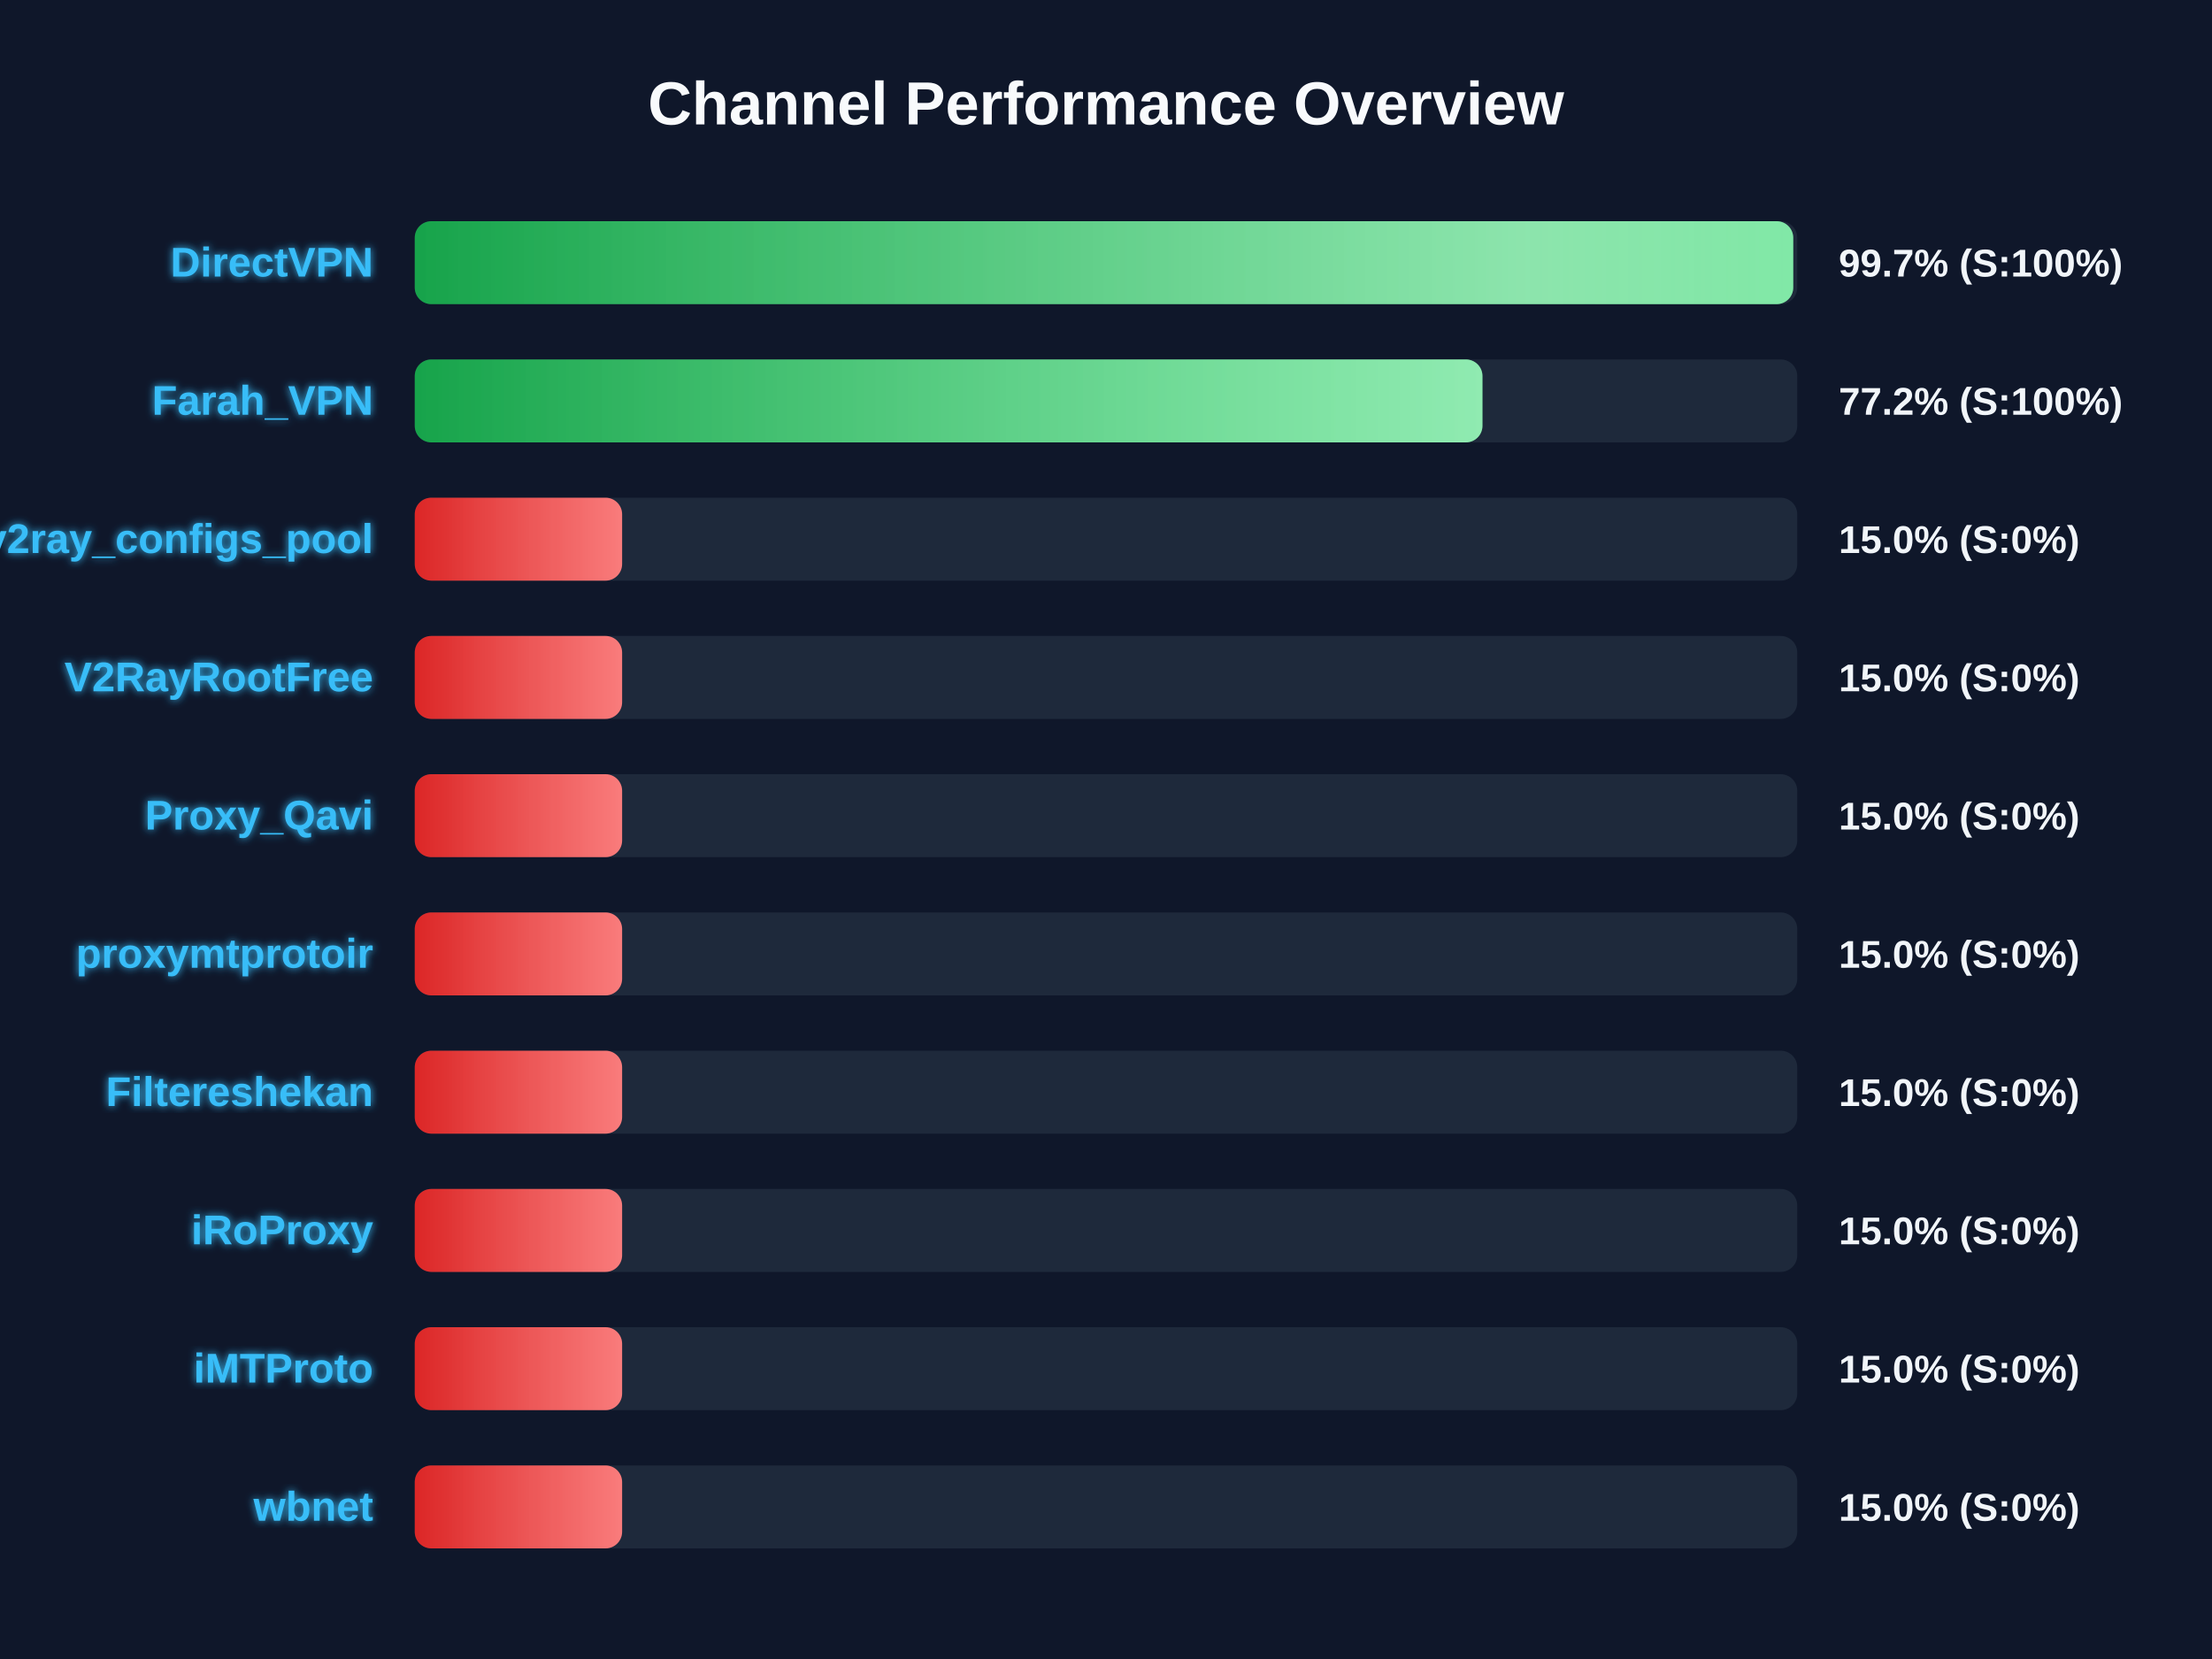
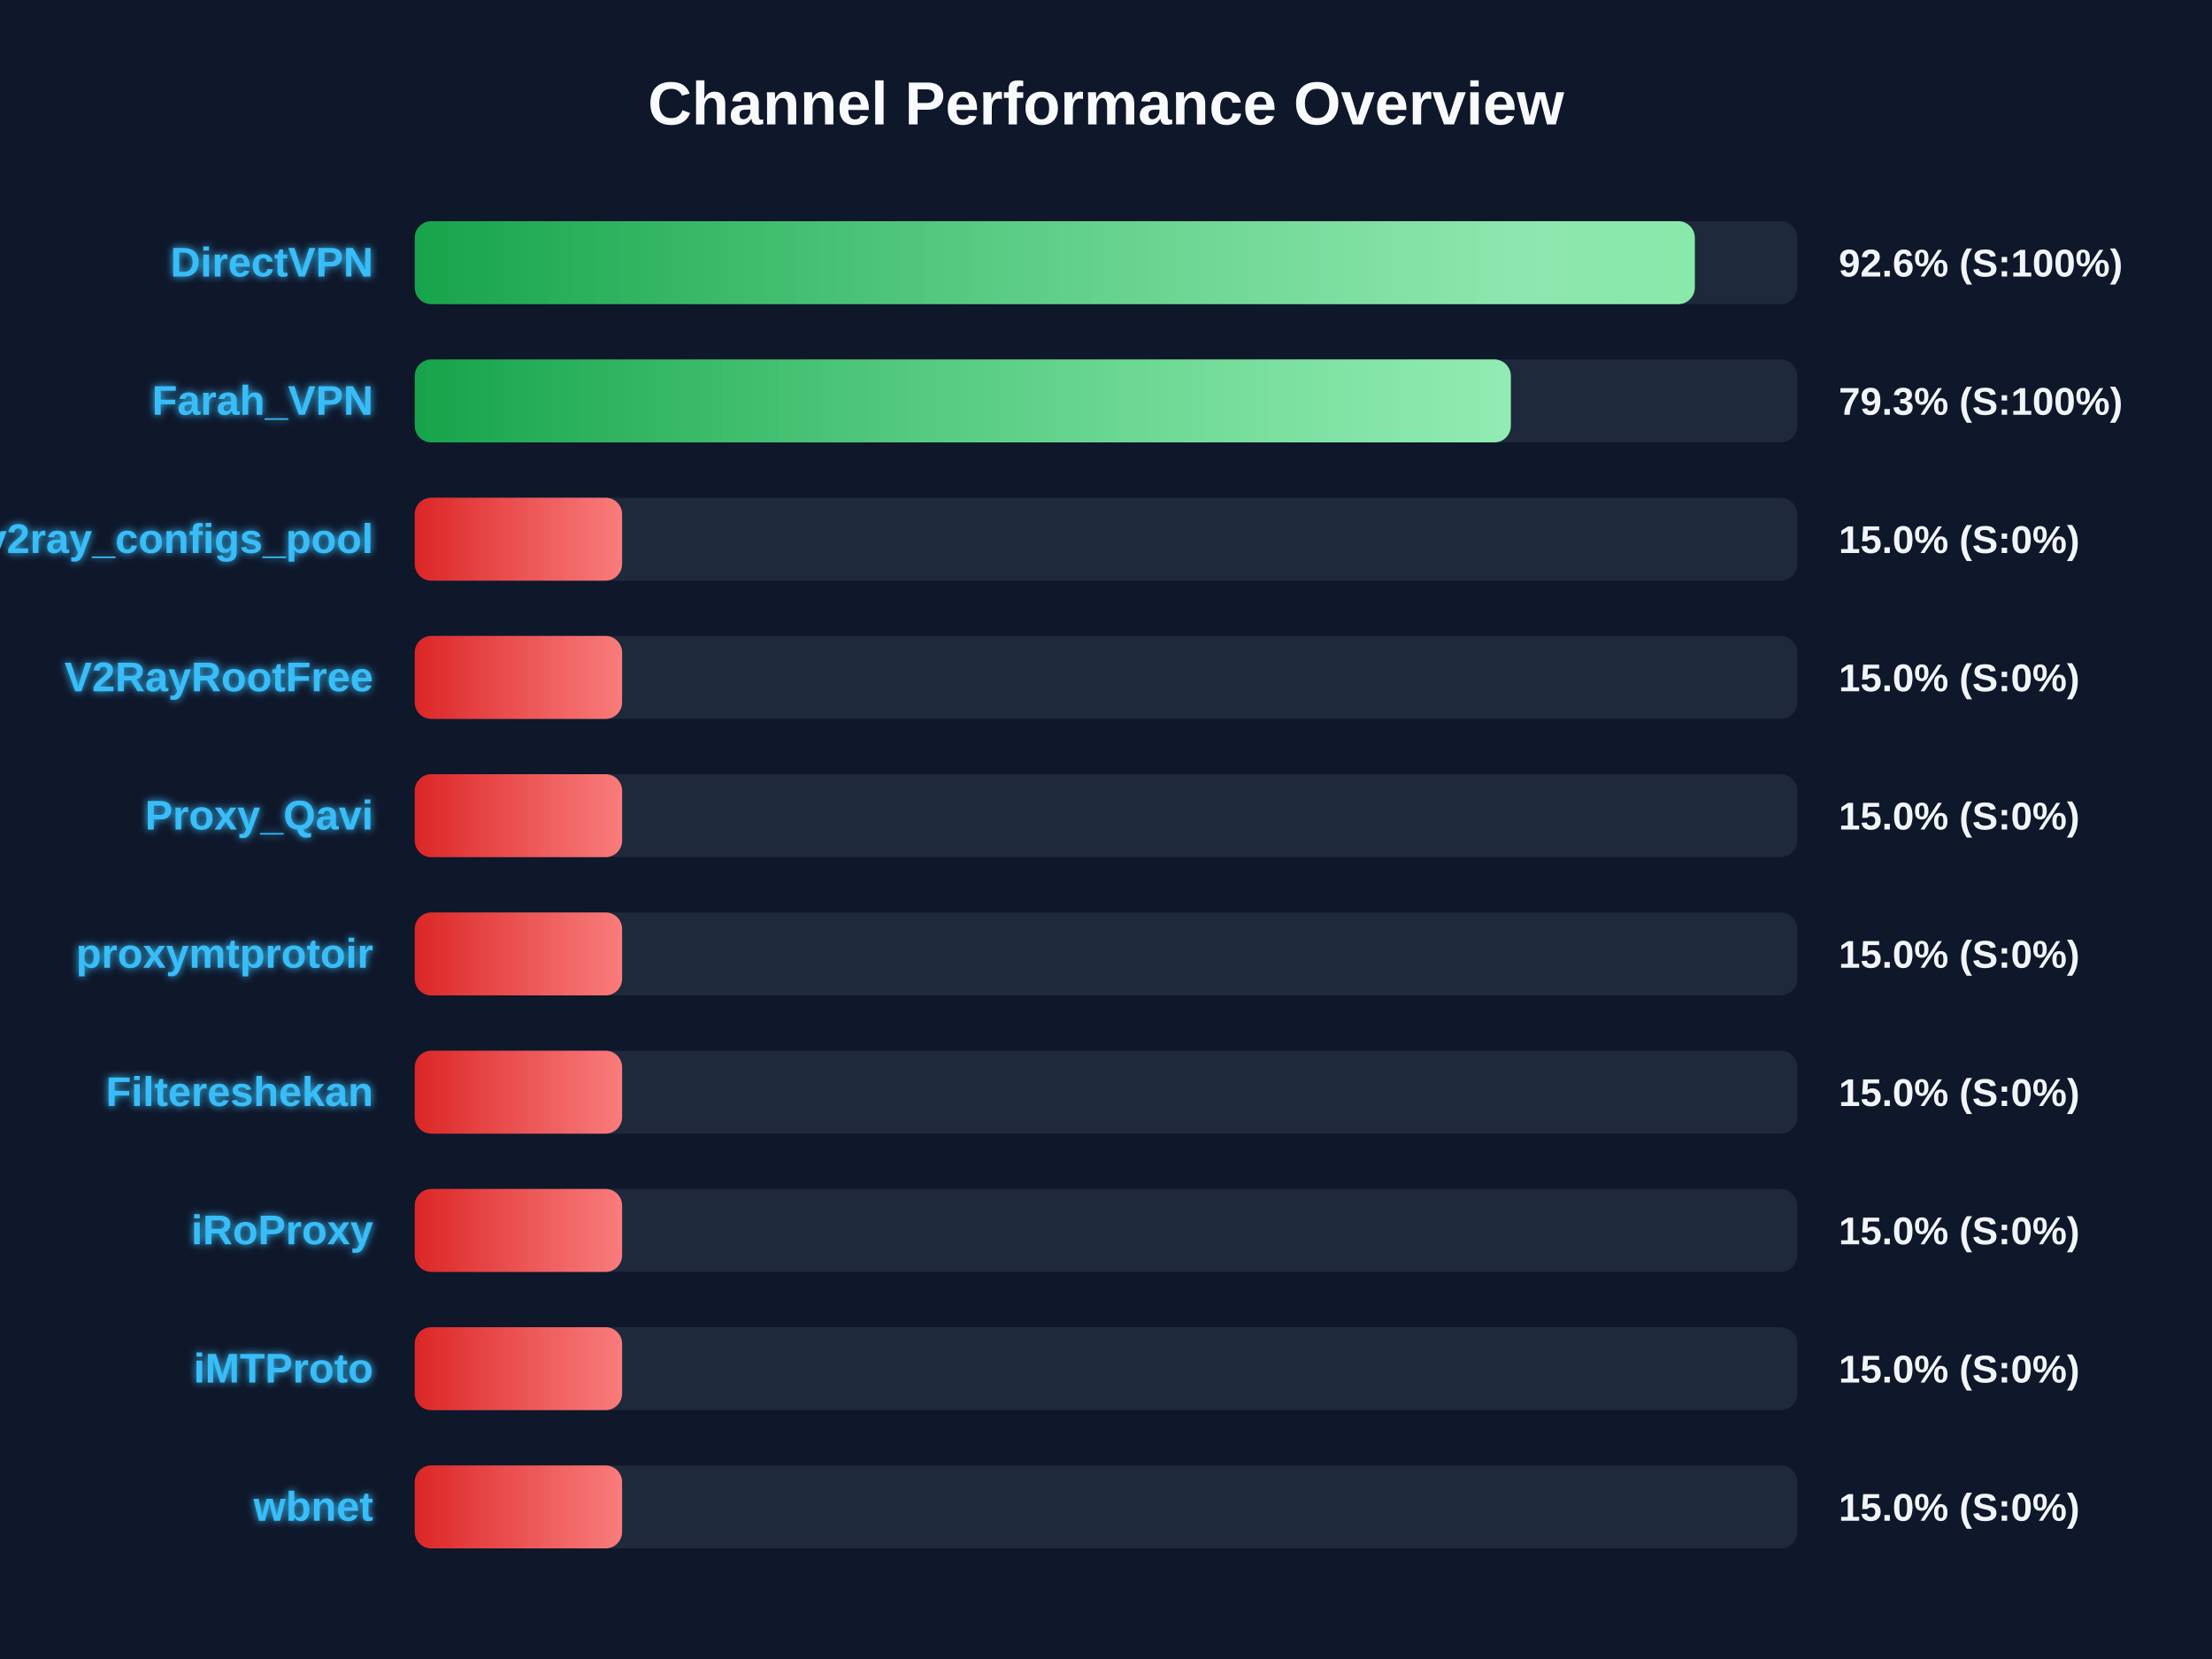
<svg xmlns="http://www.w3.org/2000/svg" width="800" height="600" version="1.1">
  <defs>
    <linearGradient id="grad-green" x1="0%" y1="0%" x2="100%" y2="0%">
      <stop offset="0%" stop-color="#16a34a" />
      <stop offset="100%" stop-color="#4ade80" />
    </linearGradient>
    <linearGradient id="grad-yellow" x1="0%" y1="0%" x2="100%" y2="0%">
      <stop offset="0%" stop-color="#ca8a04" />
      <stop offset="100%" stop-color="#fde047" />
    </linearGradient>
    <linearGradient id="grad-red" x1="0%" y1="0%" x2="100%" y2="0%">
      <stop offset="0%" stop-color="#dc2626" />
      <stop offset="100%" stop-color="#f87171" />
    </linearGradient>
    <linearGradient id="shimmer" x1="0%" y1="0%" x2="100%" y2="0%">
      <stop offset="0%" stop-color="rgba(255,255,255,0)" />
      <stop offset="50%" stop-color="rgba(255,255,255,0.4)" />
      <stop offset="100%" stop-color="rgba(255,255,255,0)" />
    </linearGradient>
    <filter id="glow" x="-20%" y="-20%" width="140%" height="140%">
      <feGaussianBlur stdDeviation="1.5" result="blur" />
      <feComposite in="SourceGraphic" in2="blur" operator="over" />
    </filter>
  </defs>
  <style>
        .bg-rect { fill: #0f172a; }
        .title { font: bold 22px 'Segoe UI', Arial, sans-serif; fill: #f8fafc; }
        .row { font: bold 15px 'Segoe UI', Arial, sans-serif; fill: #38bdf8; filter: url(#glow); }
        .score { font: bold 14px 'Segoe UI', Arial, sans-serif; fill: #f1f5f9; }
        @keyframes shimmer-anim {
            0% { transform: translateX(-100%); }
            100% { transform: translateX(200%); }
        }
        .shimmer-rect {
            animation: shimmer-anim 2.5s infinite linear;
        }
    </style>
  <rect width="100%" height="100%" class="bg-rect" />
  <text x="400" y="45" text-anchor="middle" class="title">Channel Performance Overview</text>
  <rect x="150" y="80" width="500" height="30" fill="#1e293b" rx="6" />
  <clipPath id="clip-0">
-     <rect x="150" y="80" width="498.55" height="30" rx="6" />
+     <rect x="150" y="80" width="462.95" height="30" rx="6" />
  </clipPath>
-   <rect x="150" y="80" width="498.55" height="30" fill="url(#grad-green)" rx="6" />
+   <rect x="150" y="80" width="462.95" height="30" fill="url(#grad-green)" rx="6" />
  <g clip-path="url(#clip-0)">
    <rect x="150" y="80" width="100%" height="30" fill="url(#shimmer)" class="shimmer-rect" />
  </g>
  <text x="135" y="100" text-anchor="end" class="row">DirectVPN</text>
-   <text x="665" y="100" text-anchor="start" class="score">99.7% (S:100%)</text>
+   <text x="665" y="100" text-anchor="start" class="score">92.6% (S:100%)</text>
  <rect x="150" y="130" width="500" height="30" fill="#1e293b" rx="6" />
  <clipPath id="clip-1">
-     <rect x="150" y="130" width="386.15" height="30" rx="6" />
+     <rect x="150" y="130" width="396.4" height="30" rx="6" />
  </clipPath>
-   <rect x="150" y="130" width="386.15" height="30" fill="url(#grad-green)" rx="6" />
+   <rect x="150" y="130" width="396.4" height="30" fill="url(#grad-green)" rx="6" />
  <g clip-path="url(#clip-1)">
    <rect x="150" y="130" width="100%" height="30" fill="url(#shimmer)" class="shimmer-rect" />
  </g>
  <text x="135" y="150" text-anchor="end" class="row">Farah_VPN</text>
-   <text x="665" y="150" text-anchor="start" class="score">77.2% (S:100%)</text>
+   <text x="665" y="150" text-anchor="start" class="score">79.3% (S:100%)</text>
  <rect x="150" y="180" width="500" height="30" fill="#1e293b" rx="6" />
  <clipPath id="clip-2">
    <rect x="150" y="180" width="75.0" height="30" rx="6" />
  </clipPath>
  <rect x="150" y="180" width="75.0" height="30" fill="url(#grad-red)" rx="6" />
  <g clip-path="url(#clip-2)">
    <rect x="150" y="180" width="100%" height="30" fill="url(#shimmer)" class="shimmer-rect" />
  </g>
  <text x="135" y="200" text-anchor="end" class="row">v2ray_configs_pool</text>
  <text x="665" y="200" text-anchor="start" class="score">15.0% (S:0%)</text>
  <rect x="150" y="230" width="500" height="30" fill="#1e293b" rx="6" />
  <clipPath id="clip-3">
    <rect x="150" y="230" width="75.0" height="30" rx="6" />
  </clipPath>
  <rect x="150" y="230" width="75.0" height="30" fill="url(#grad-red)" rx="6" />
  <g clip-path="url(#clip-3)">
    <rect x="150" y="230" width="100%" height="30" fill="url(#shimmer)" class="shimmer-rect" />
  </g>
  <text x="135" y="250" text-anchor="end" class="row">V2RayRootFree</text>
  <text x="665" y="250" text-anchor="start" class="score">15.0% (S:0%)</text>
  <rect x="150" y="280" width="500" height="30" fill="#1e293b" rx="6" />
  <clipPath id="clip-4">
    <rect x="150" y="280" width="75.0" height="30" rx="6" />
  </clipPath>
  <rect x="150" y="280" width="75.0" height="30" fill="url(#grad-red)" rx="6" />
  <g clip-path="url(#clip-4)">
    <rect x="150" y="280" width="100%" height="30" fill="url(#shimmer)" class="shimmer-rect" />
  </g>
  <text x="135" y="300" text-anchor="end" class="row">Proxy_Qavi</text>
  <text x="665" y="300" text-anchor="start" class="score">15.0% (S:0%)</text>
  <rect x="150" y="330" width="500" height="30" fill="#1e293b" rx="6" />
  <clipPath id="clip-5">
    <rect x="150" y="330" width="75.0" height="30" rx="6" />
  </clipPath>
  <rect x="150" y="330" width="75.0" height="30" fill="url(#grad-red)" rx="6" />
  <g clip-path="url(#clip-5)">
    <rect x="150" y="330" width="100%" height="30" fill="url(#shimmer)" class="shimmer-rect" />
  </g>
  <text x="135" y="350" text-anchor="end" class="row">proxymtprotoir</text>
  <text x="665" y="350" text-anchor="start" class="score">15.0% (S:0%)</text>
  <rect x="150" y="380" width="500" height="30" fill="#1e293b" rx="6" />
  <clipPath id="clip-6">
    <rect x="150" y="380" width="75.0" height="30" rx="6" />
  </clipPath>
  <rect x="150" y="380" width="75.0" height="30" fill="url(#grad-red)" rx="6" />
  <g clip-path="url(#clip-6)">
    <rect x="150" y="380" width="100%" height="30" fill="url(#shimmer)" class="shimmer-rect" />
  </g>
  <text x="135" y="400" text-anchor="end" class="row">Filtereshekan</text>
  <text x="665" y="400" text-anchor="start" class="score">15.0% (S:0%)</text>
  <rect x="150" y="430" width="500" height="30" fill="#1e293b" rx="6" />
  <clipPath id="clip-7">
    <rect x="150" y="430" width="75.0" height="30" rx="6" />
  </clipPath>
  <rect x="150" y="430" width="75.0" height="30" fill="url(#grad-red)" rx="6" />
  <g clip-path="url(#clip-7)">
    <rect x="150" y="430" width="100%" height="30" fill="url(#shimmer)" class="shimmer-rect" />
  </g>
  <text x="135" y="450" text-anchor="end" class="row">iRoProxy</text>
  <text x="665" y="450" text-anchor="start" class="score">15.0% (S:0%)</text>
  <rect x="150" y="480" width="500" height="30" fill="#1e293b" rx="6" />
  <clipPath id="clip-8">
    <rect x="150" y="480" width="75.0" height="30" rx="6" />
  </clipPath>
  <rect x="150" y="480" width="75.0" height="30" fill="url(#grad-red)" rx="6" />
  <g clip-path="url(#clip-8)">
    <rect x="150" y="480" width="100%" height="30" fill="url(#shimmer)" class="shimmer-rect" />
  </g>
  <text x="135" y="500" text-anchor="end" class="row">iMTProto</text>
  <text x="665" y="500" text-anchor="start" class="score">15.0% (S:0%)</text>
  <rect x="150" y="530" width="500" height="30" fill="#1e293b" rx="6" />
  <clipPath id="clip-9">
    <rect x="150" y="530" width="75.0" height="30" rx="6" />
  </clipPath>
  <rect x="150" y="530" width="75.0" height="30" fill="url(#grad-red)" rx="6" />
  <g clip-path="url(#clip-9)">
    <rect x="150" y="530" width="100%" height="30" fill="url(#shimmer)" class="shimmer-rect" />
  </g>
  <text x="135" y="550" text-anchor="end" class="row">wbnet</text>
  <text x="665" y="550" text-anchor="start" class="score">15.0% (S:0%)</text>
</svg>
